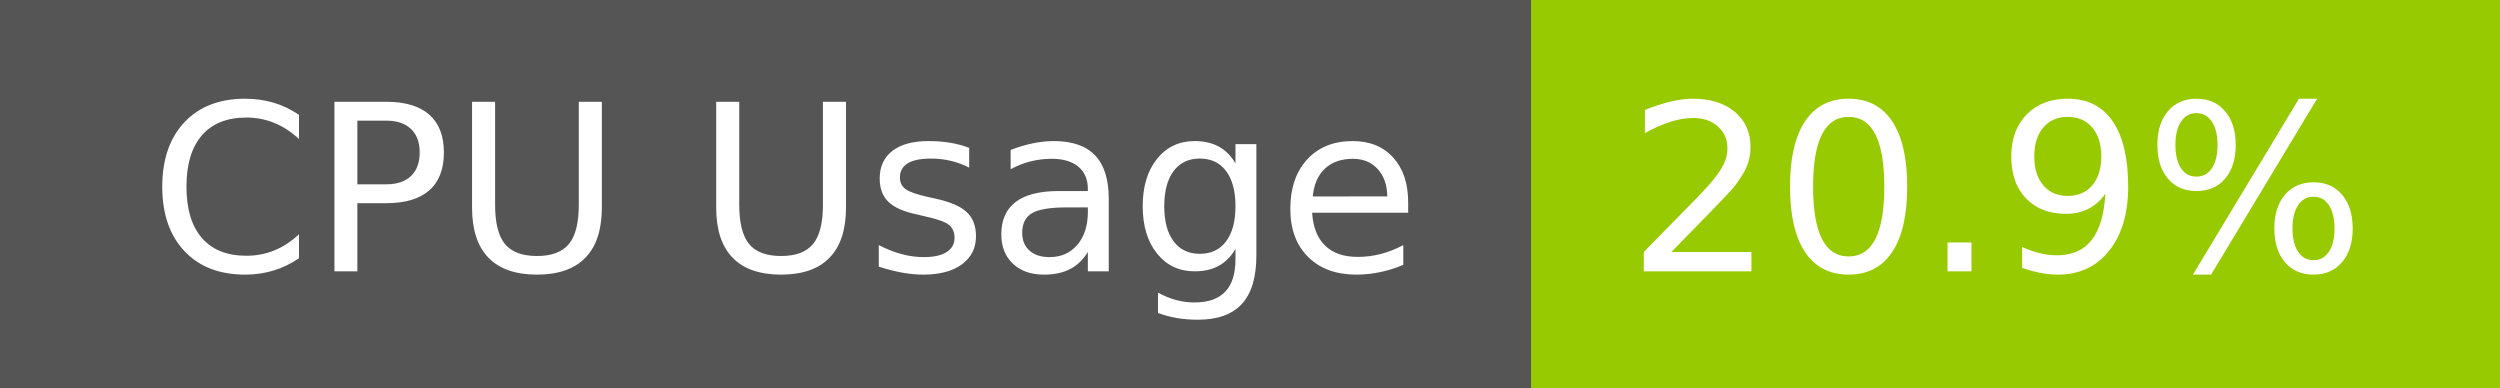
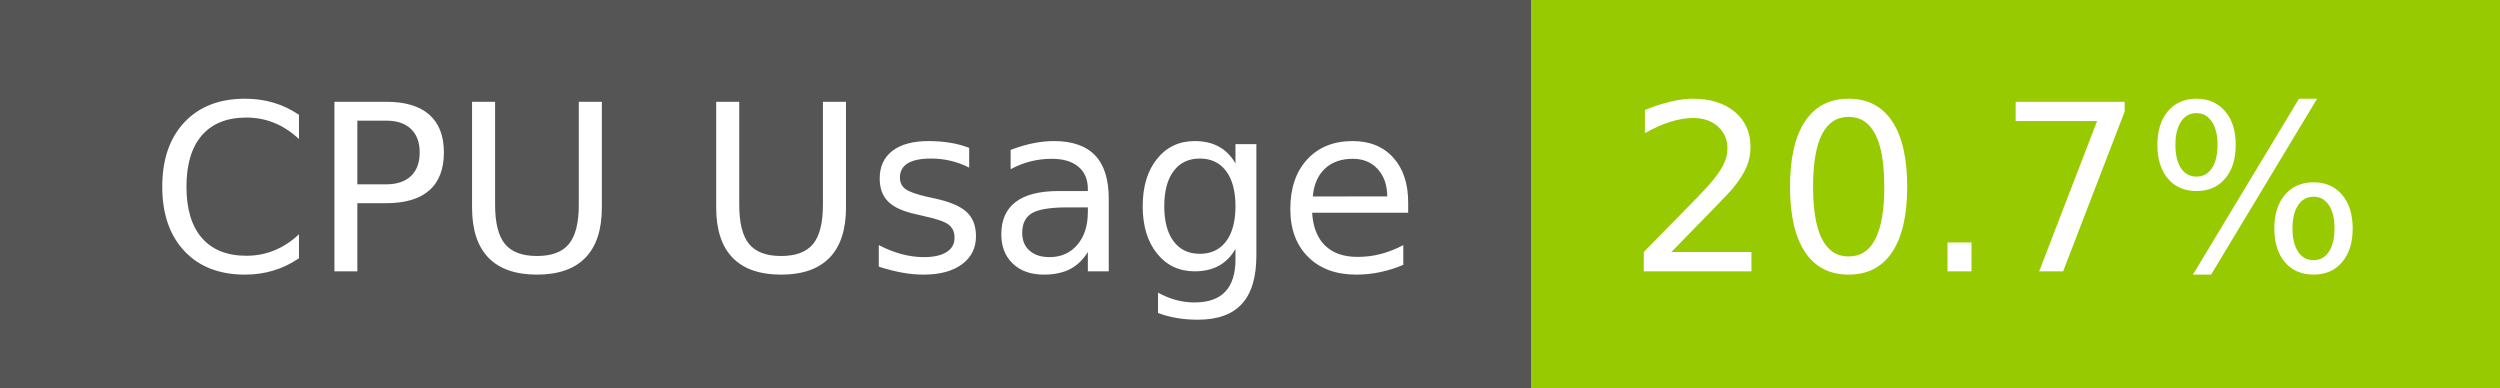
- <svg xmlns="http://www.w3.org/2000/svg" width="129" height="20" role="img" aria-label="CPU Usage: 20.9%">
+ <svg xmlns="http://www.w3.org/2000/svg" width="129" height="20" role="img" aria-label="CPU Usage: 20.7%">
  <g shape-rendering="crispEdges">
    <rect width="79" height="20" fill="#555" />
    <rect x="79" width="50" height="20" fill="#97ca00" />
  </g>
  <g fill="#fff" text-anchor="middle" font-family="Verdana,Geneva,DejaVu Sans,sans-serif" text-rendering="geometricPrecision" font-size="120">
    <text x="405" y="140" transform="scale(.1)" fill="#fff" textLength="665">CPU Usage</text>
-     <text x="1030" y="140" transform="scale(.1)" fill="#fff" textLength="390">20.9%</text>
+     <text x="1030" y="140" transform="scale(.1)" fill="#fff" textLength="390">20.7%</text>
  </g>
</svg>
